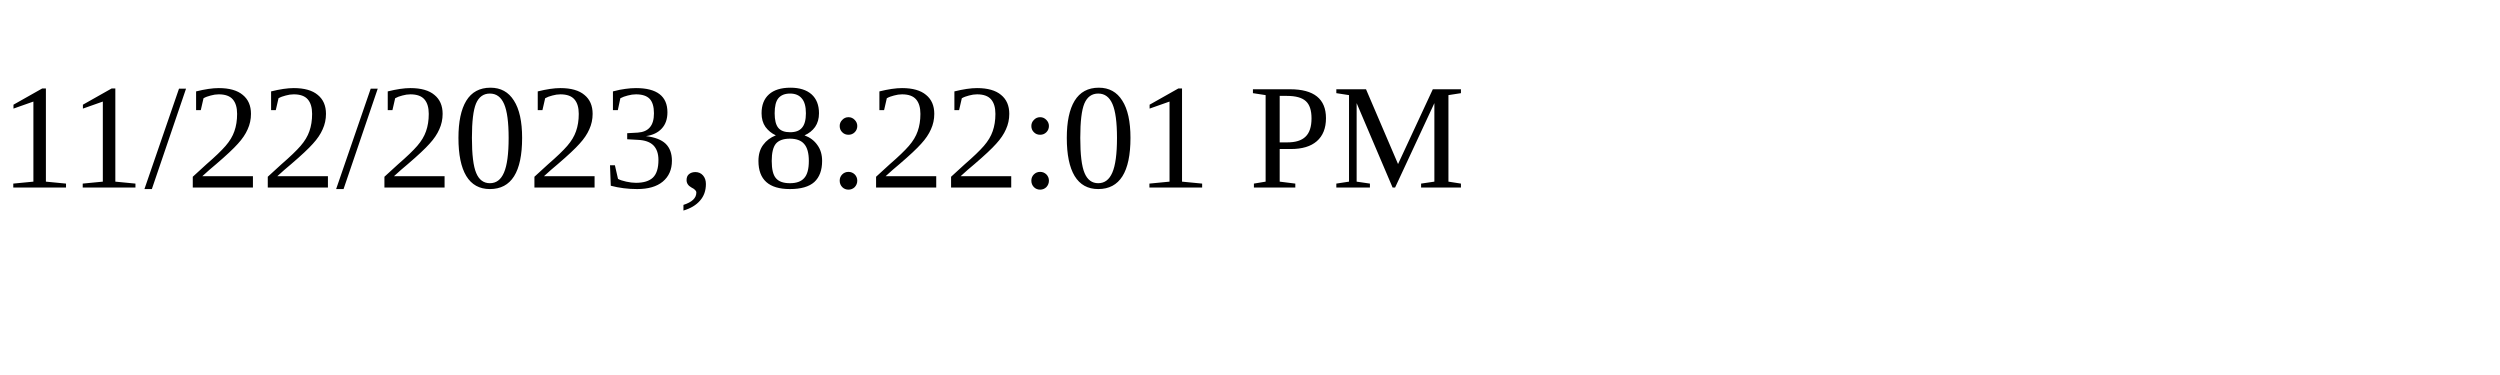
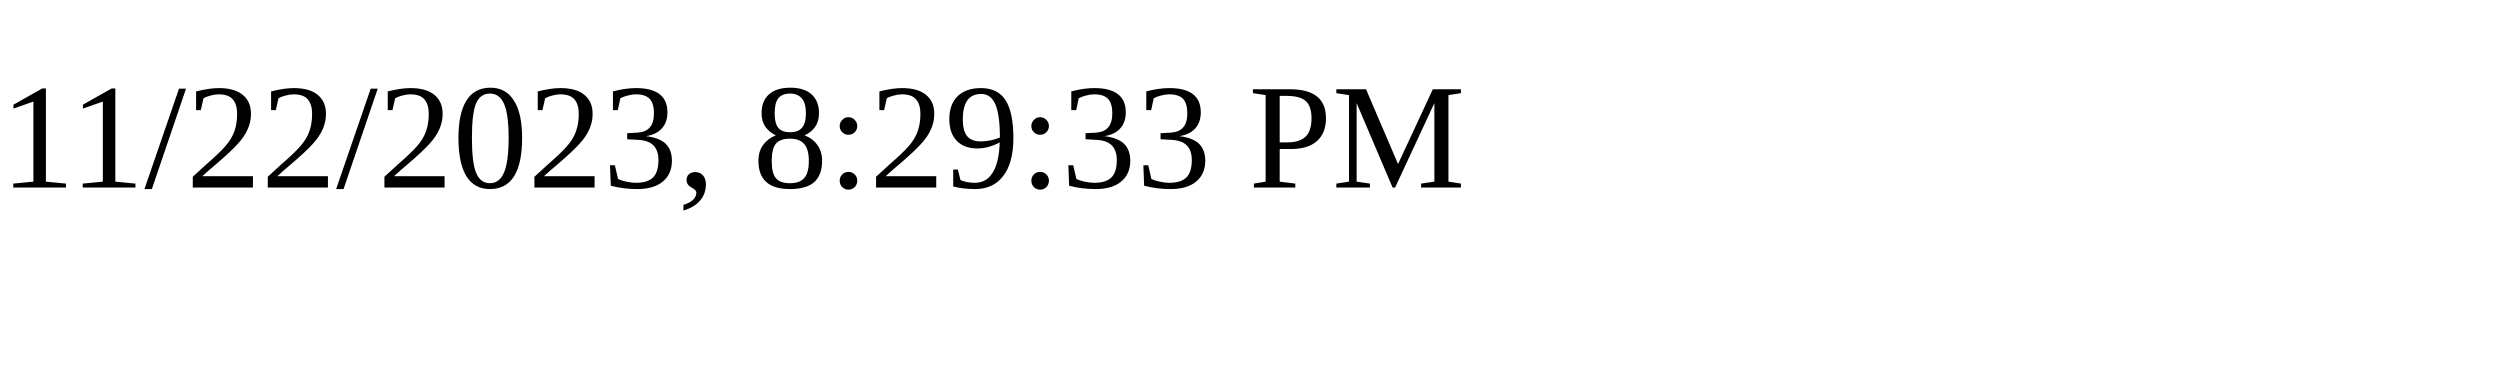
<svg xmlns="http://www.w3.org/2000/svg" height="30" width="200">
-   <text x="0" y="15">11/22/2023, 8:22:01 PM</text>
+   <text x="0" y="15">11/22/2023, 8:29:33 PM</text>
</svg>
